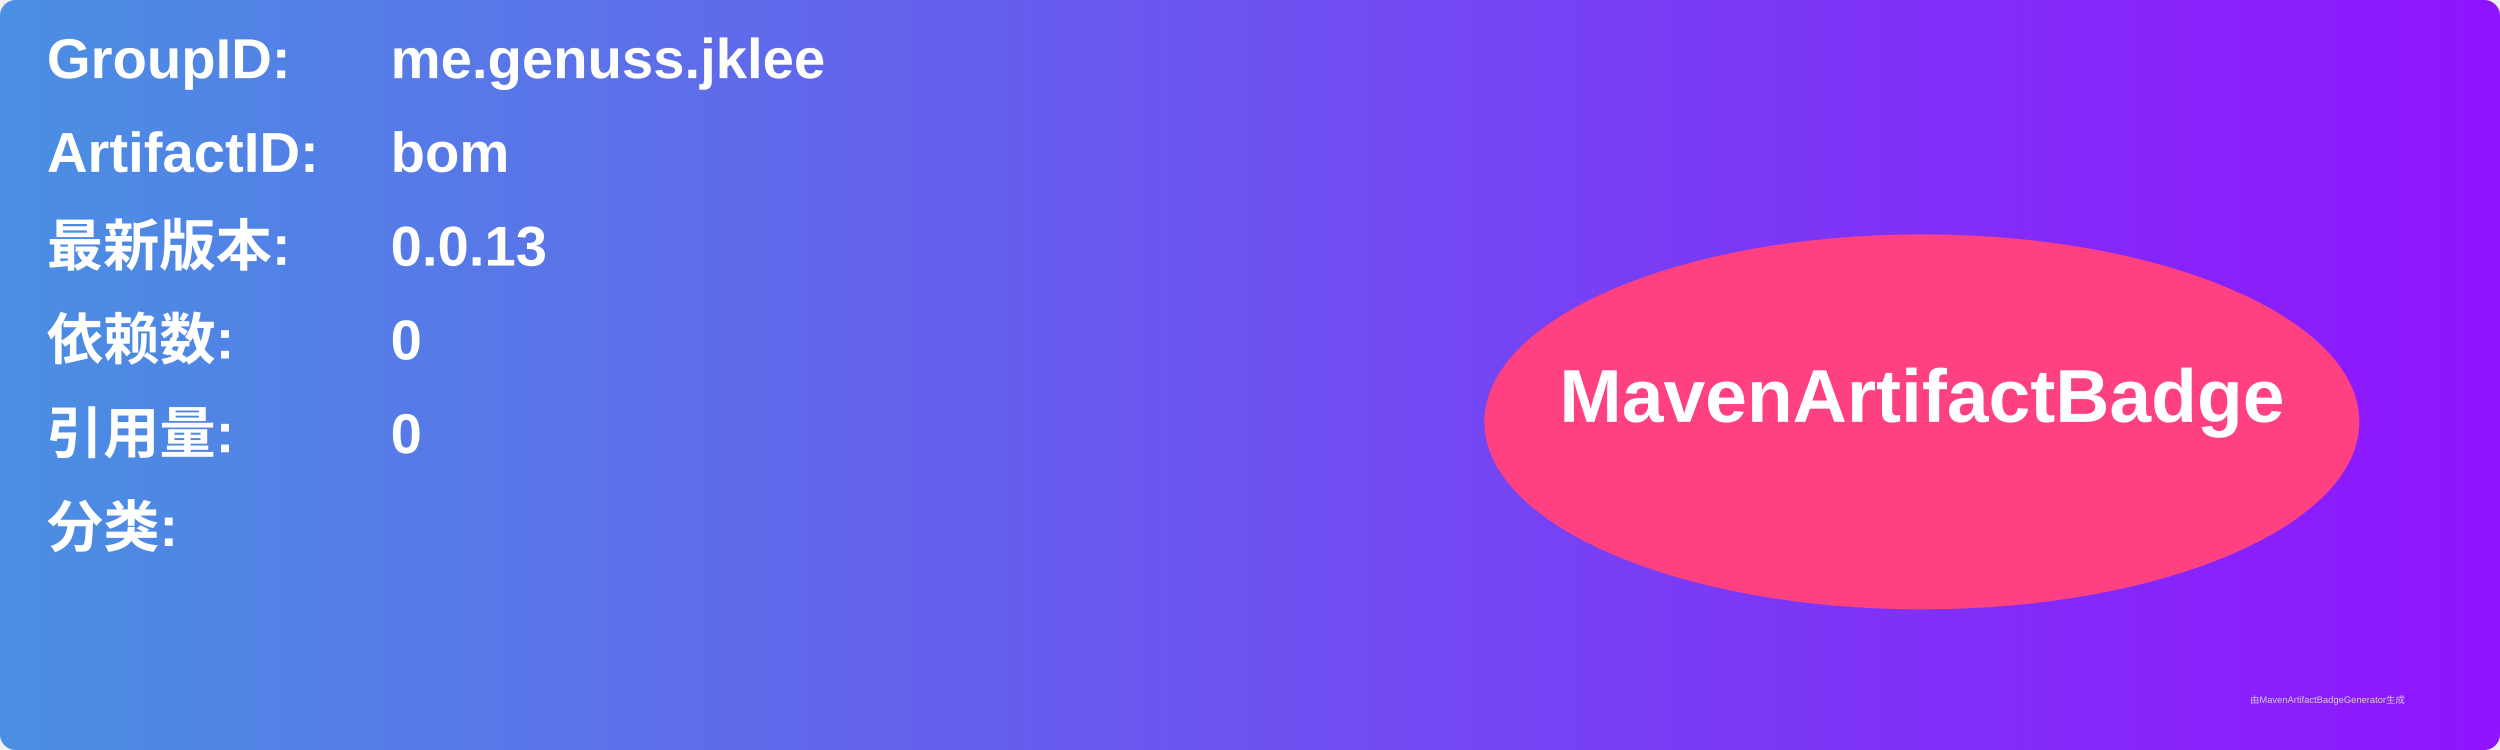
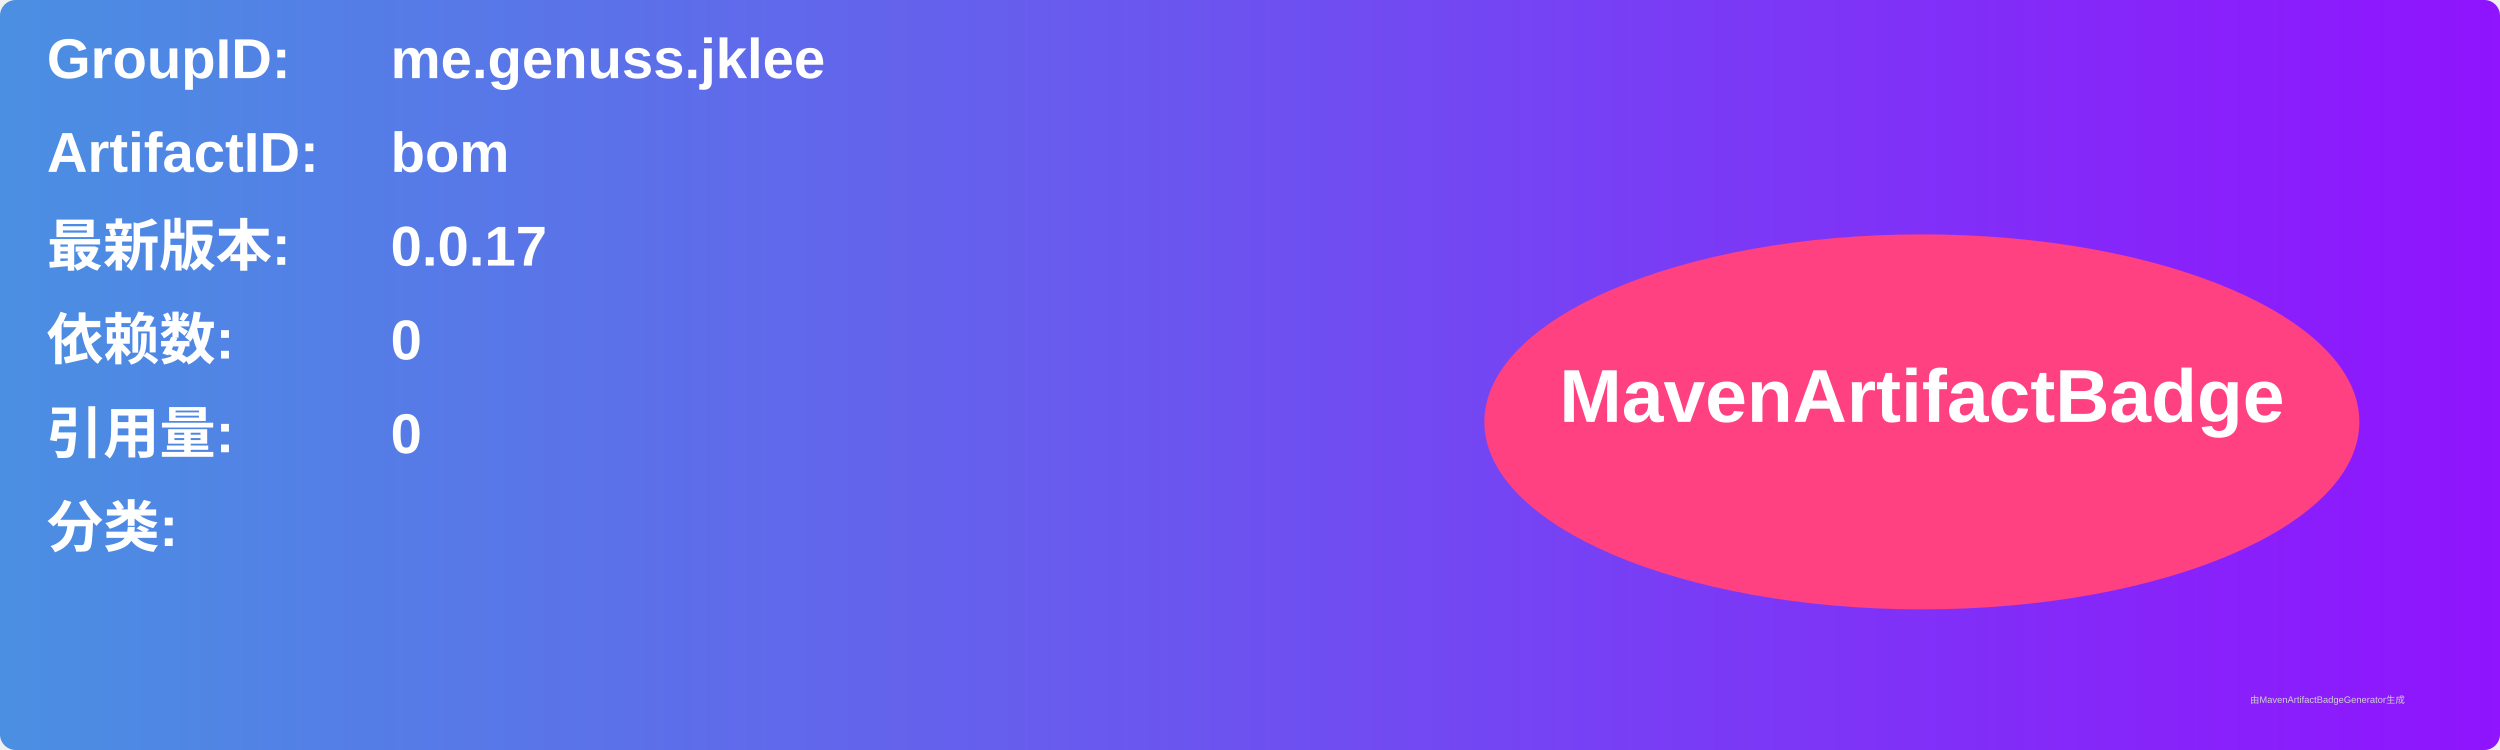
<svg xmlns="http://www.w3.org/2000/svg" width="800" height="240" viewBox="0 0 800 240">
  <linearGradient id="grad" x1="0%" y1="0%" x2="100%" y2="0%">
    <stop offset="0%" stop-color="#4a90e2" />
    <stop offset="100%" stop-color="#9013fe" />
  </linearGradient>
  <rect width="100%" height="100%" rx="5" ry="5" fill="url(#grad)" />
  <g transform="translate(15, 15)">
    <text x="0" y="10" font-family="Arial" font-size="18" fill="white" font-weight="bold" width="260">GroupID:</text>
    <text x="110" y="10" font-family="Arial" font-size="18" fill="white" font-weight="bold" width="460">me.genuss.jklee</text>
    <text x="0" y="40" font-family="Arial" font-size="18" fill="white" font-weight="bold" width="260">ArtifactID:</text>
    <text x="110" y="40" font-family="Arial" font-size="18" fill="white" font-weight="bold" width="460">bom</text>
    <text x="0" y="70" font-family="Arial" font-size="18" fill="white" font-weight="bold">最新版本:</text>
    <text x="110" y="70" font-family="Arial" font-size="18" fill="white" font-weight="bold">
-       <tspan font-weight="bold">0.0.13</tspan>
+       <tspan font-weight="bold">0.0.17</tspan>
    </text>
    <text x="0" y="100" font-family="Arial" font-size="18" fill="white" font-weight="bold">依赖数: </text>
    <text x="110" y="100" font-family="Arial" font-size="18" fill="white">
      <tspan font-weight="bold">0</tspan>
    </text>
    <text x="0" y="130" font-family="Arial" font-size="18" fill="white" font-weight="bold">引用量: </text>
    <text x="110" y="130" font-family="Arial" font-size="18" fill="white">
      <tspan font-weight="bold">0</tspan>
    </text>
    <text x="0" y="160" font-family="Arial" font-size="18" fill="white" font-weight="bold">分类:</text>
    <text x="10" y="190" font-family="Arial" font-size="10" fill="white">
      <tspan font-weight="bold" />
    </text>
    <ellipse cx="600" cy="120" rx="140" ry="60" fill="#ff4081" />
    <text x="600" y="120" text-anchor="middle" font-family="Arial" font-size="24" fill="white" font-weight="bold">MavenArtifactBadge</text>
  </g>
  <text x="720" y="225" font-family="Arial" font-size="3" fill="#d0d0d0">由MavenArtifactBadgeGenerator生成</text>
</svg>
